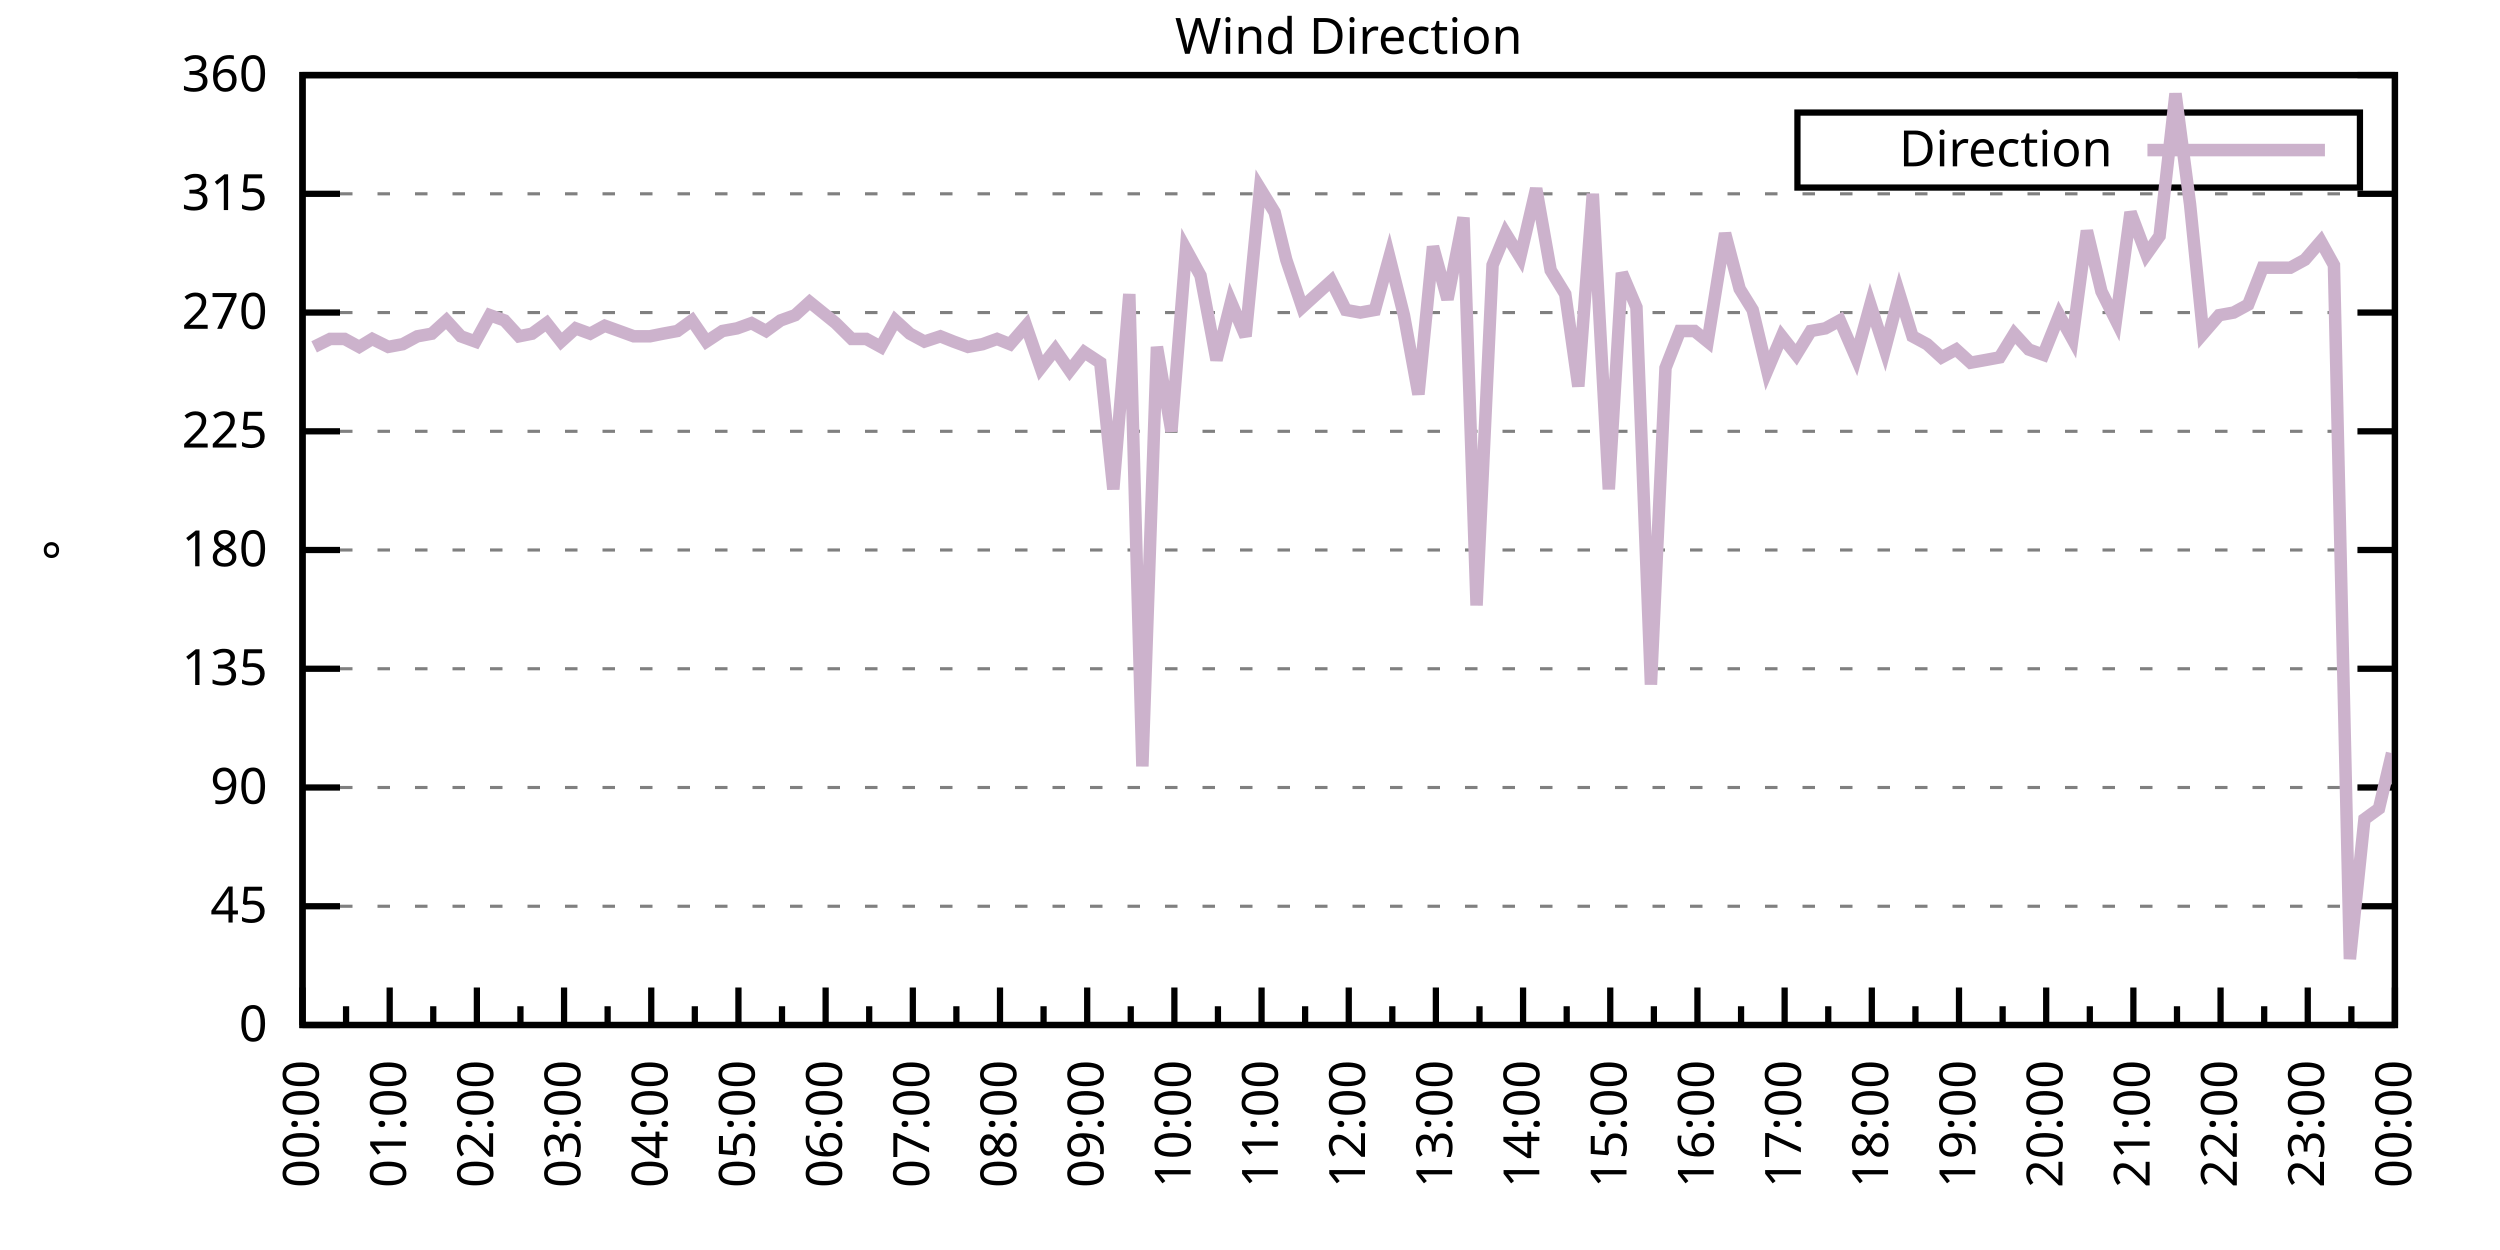
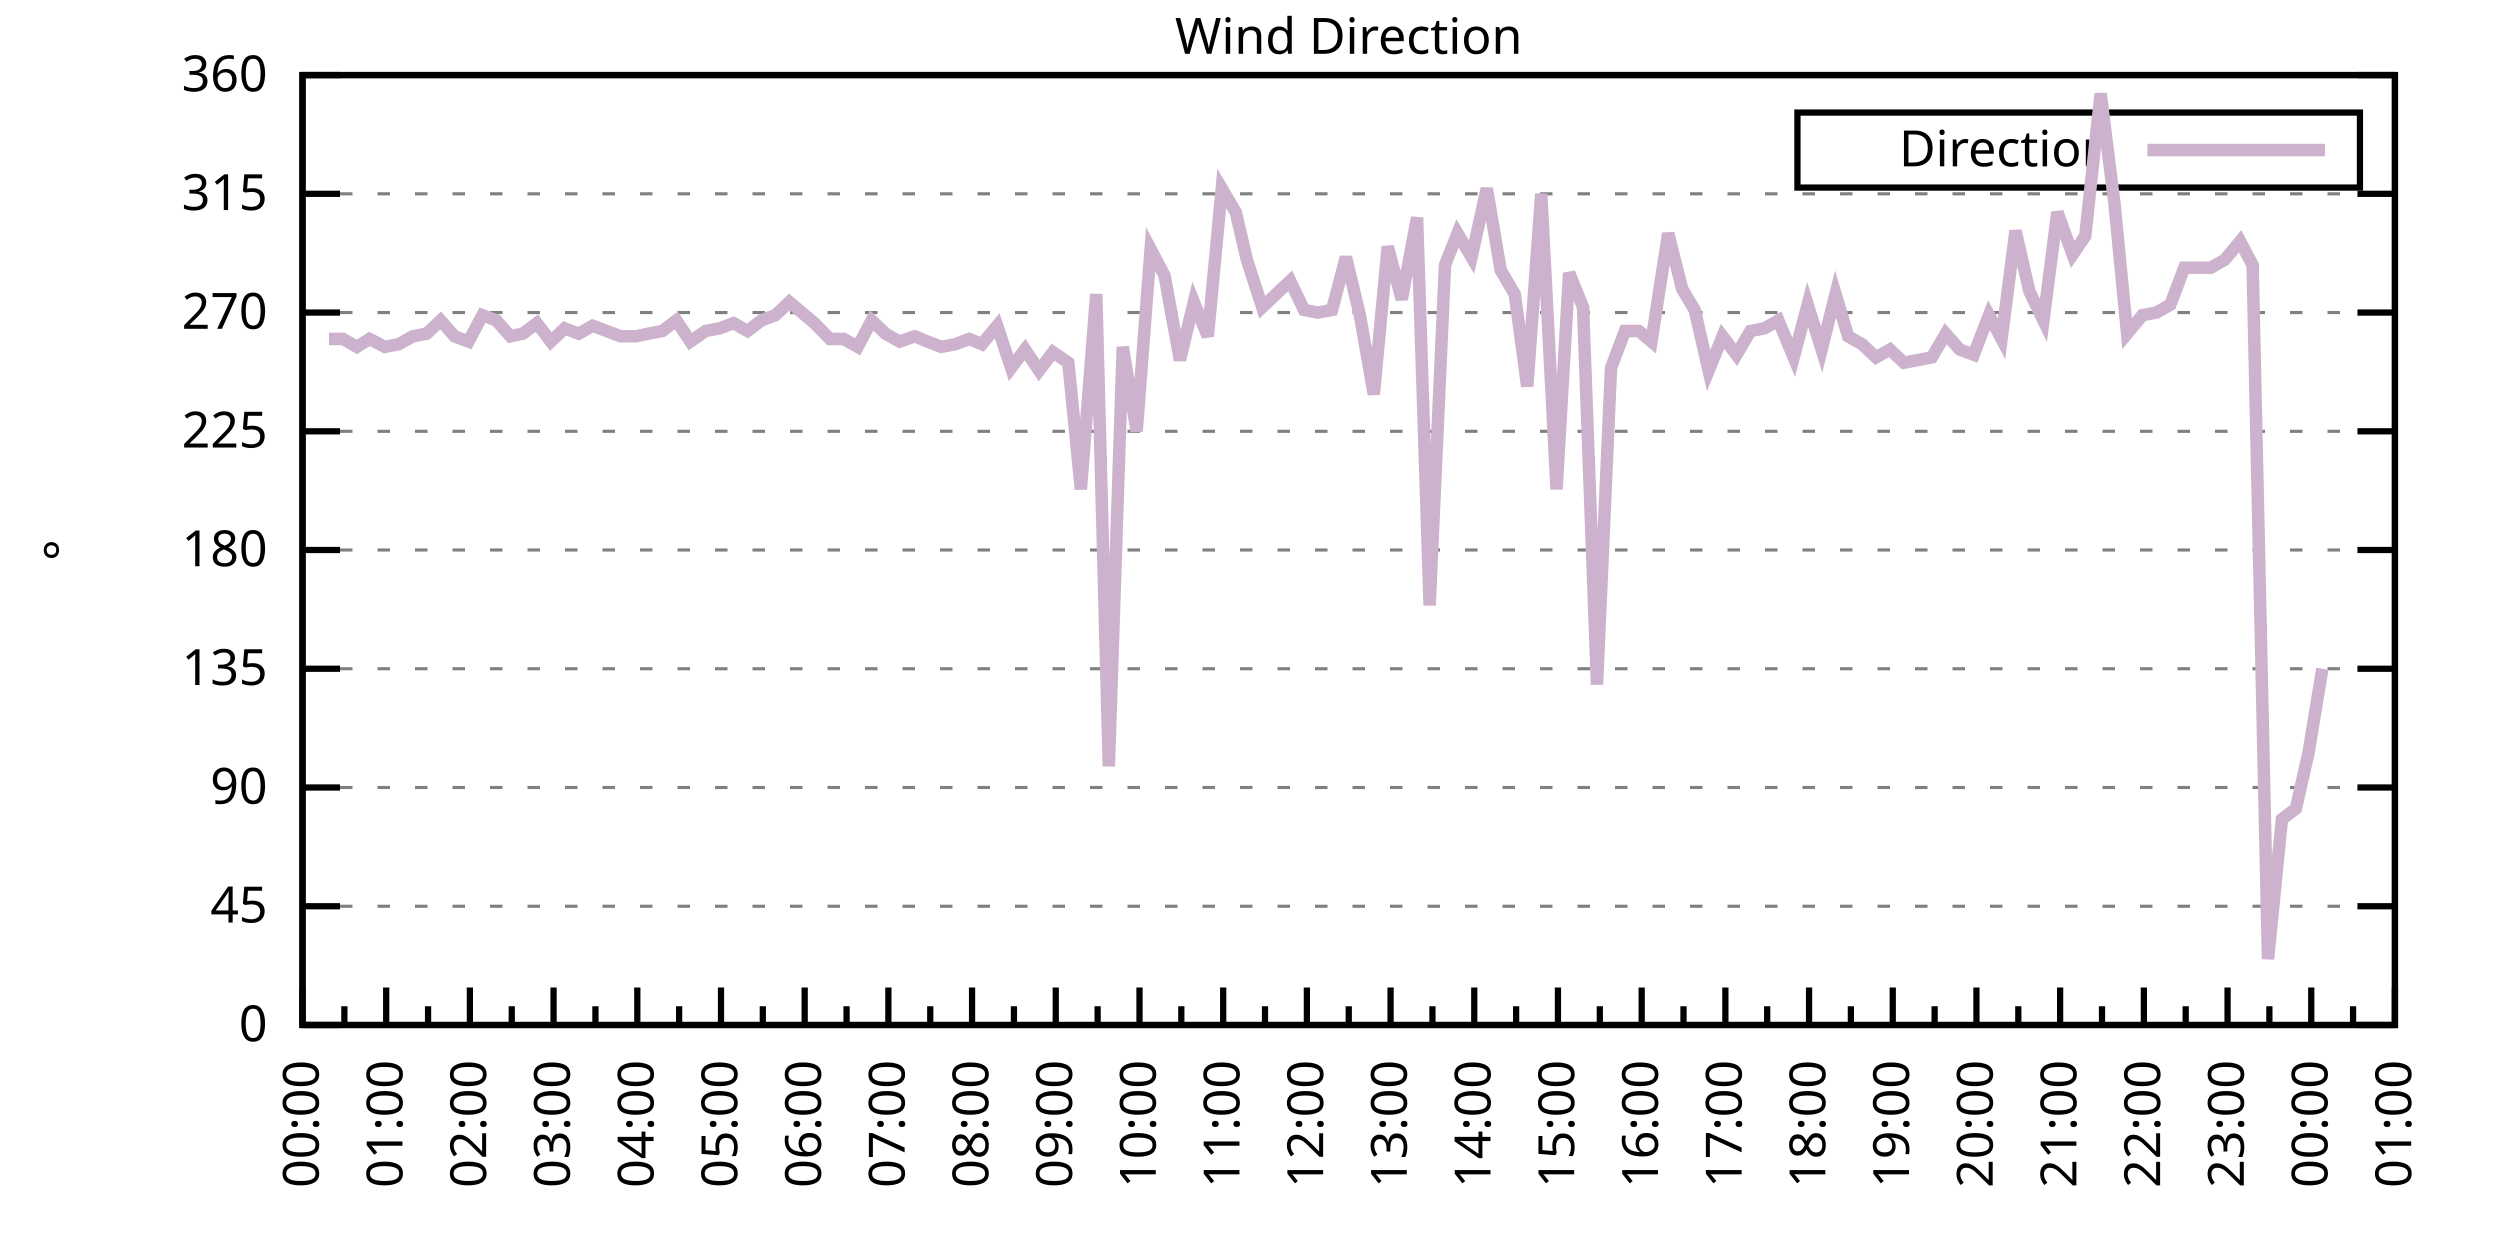
<svg xmlns="http://www.w3.org/2000/svg" xmlns:xlink="http://www.w3.org/1999/xlink" width="400" height="200" viewBox="0 0 400 200">
  <g id="gnuplot_canvas">
    <rect x="0" y="0" width="400" height="200" fill="none" />
    <defs>
      <circle id="gpDot" r="0.5" stroke-width="0.5" stroke="currentColor" />
      <path id="gpPt0" stroke-width="0.333" stroke="currentColor" d="M-1,0 h2 M0,-1 v2" />
      <path id="gpPt1" stroke-width="0.333" stroke="currentColor" d="M-1,-1 L1,1 M1,-1 L-1,1" />
      <path id="gpPt2" stroke-width="0.333" stroke="currentColor" d="M-1,0 L1,0 M0,-1 L0,1 M-1,-1 L1,1 M-1,1 L1,-1" />
      <rect id="gpPt3" stroke-width="0.333" stroke="currentColor" x="-1" y="-1" width="2" height="2" />
      <rect id="gpPt4" stroke-width="0.333" stroke="currentColor" fill="currentColor" x="-1" y="-1" width="2" height="2" />
      <circle id="gpPt5" stroke-width="0.333" stroke="currentColor" cx="0" cy="0" r="1" />
      <use xlink:href="#gpPt5" id="gpPt6" fill="currentColor" stroke="none" />
      <path id="gpPt7" stroke-width="0.333" stroke="currentColor" d="M0,-1.33 L-1.33,0.67 L1.33,0.67 z" />
      <use xlink:href="#gpPt7" id="gpPt8" fill="currentColor" stroke="none" />
      <use xlink:href="#gpPt7" id="gpPt9" stroke="currentColor" transform="rotate(180)" />
      <use xlink:href="#gpPt9" id="gpPt10" fill="currentColor" stroke="none" />
      <use xlink:href="#gpPt3" id="gpPt11" stroke="currentColor" transform="rotate(45)" />
      <use xlink:href="#gpPt11" id="gpPt12" fill="currentColor" stroke="none" />
      <path id="gpPt13" stroke-width="0.333" stroke="currentColor" d="M0,1.330 L1.265,0.411 L0.782,-1.067 L-0.782,-1.076 L-1.265,0.411 z" />
      <use xlink:href="#gpPt13" id="gpPt14" fill="currentColor" stroke="none" />
      <filter id="textbox" filterUnits="objectBoundingBox" x="0" y="0" height="1" width="1">
        <feFlood flood-color="white" flood-opacity="1" result="bgnd" />
        <feComposite in="SourceGraphic" in2="bgnd" operator="atop" />
      </filter>
      <filter id="greybox" filterUnits="objectBoundingBox" x="0" y="0" height="1" width="1">
        <feFlood flood-color="lightgrey" flood-opacity="1" result="grey" />
        <feComposite in="SourceGraphic" in2="grey" operator="atop" />
      </filter>
    </defs>
    <g fill="none" color="white" stroke="currentColor" stroke-width="1.00" stroke-linecap="butt" stroke-linejoin="miter">
</g>
    <g fill="none" color="black" stroke="currentColor" stroke-width="1.00" stroke-linecap="butt" stroke-linejoin="miter">
      <g stroke="none" shape-rendering="crispEdges">
        <polygon fill="rgb(255, 255, 255)" points="48.40,164.00 383.18,164.00 383.18,12.02 48.40,12.02 " />
      </g>
    </g>
    <g fill="none" color="black" stroke="currentColor" stroke-width="1.00" stroke-linecap="butt" stroke-linejoin="miter">
</g>
    <g fill="none" color="black" stroke="black" stroke-width="0.50" stroke-linecap="butt" stroke-linejoin="miter">
</g>
    <g fill="none" color="gray" stroke="currentColor" stroke-width="0.50" stroke-linecap="butt" stroke-linejoin="miter">
      <path stroke="gray" stroke-dasharray="2,4" class="gridline" d="M48.40,164.00 L383.19,164.00  " />
    </g>
    <g fill="none" color="gray" stroke="gray" stroke-width="1.00" stroke-linecap="butt" stroke-linejoin="miter">
</g>
    <g fill="none" color="black" stroke="currentColor" stroke-width="1.00" stroke-linecap="butt" stroke-linejoin="miter">
      <path stroke="black" d="M48.40,164.00 L54.40,164.00 M383.19,164.00 L377.19,164.00  " />
      <g transform="translate(42.80,166.60)" stroke="none" fill="black" font-family="Sans" font-size="8.00" text-anchor="end">
        <text>
          <tspan font-family="Sans"> 0</tspan>
        </text>
      </g>
    </g>
    <g fill="none" color="black" stroke="currentColor" stroke-width="1.00" stroke-linecap="butt" stroke-linejoin="miter">
</g>
    <g fill="none" color="black" stroke="black" stroke-width="0.50" stroke-linecap="butt" stroke-linejoin="miter">
</g>
    <g fill="none" color="gray" stroke="currentColor" stroke-width="0.50" stroke-linecap="butt" stroke-linejoin="miter">
      <path stroke="gray" stroke-dasharray="2,4" class="gridline" d="M48.40,145.00 L383.19,145.00  " />
    </g>
    <g fill="none" color="gray" stroke="gray" stroke-width="1.00" stroke-linecap="butt" stroke-linejoin="miter">
</g>
    <g fill="none" color="black" stroke="currentColor" stroke-width="1.00" stroke-linecap="butt" stroke-linejoin="miter">
      <path stroke="black" d="M48.40,145.00 L54.40,145.00 M383.19,145.00 L377.19,145.00  " />
      <g transform="translate(42.80,147.60)" stroke="none" fill="black" font-family="Sans" font-size="8.00" text-anchor="end">
        <text>
          <tspan font-family="Sans"> 45</tspan>
        </text>
      </g>
    </g>
    <g fill="none" color="black" stroke="currentColor" stroke-width="1.00" stroke-linecap="butt" stroke-linejoin="miter">
</g>
    <g fill="none" color="black" stroke="black" stroke-width="0.50" stroke-linecap="butt" stroke-linejoin="miter">
</g>
    <g fill="none" color="gray" stroke="currentColor" stroke-width="0.50" stroke-linecap="butt" stroke-linejoin="miter">
      <path stroke="gray" stroke-dasharray="2,4" class="gridline" d="M48.40,126.00 L383.19,126.00  " />
    </g>
    <g fill="none" color="gray" stroke="gray" stroke-width="1.00" stroke-linecap="butt" stroke-linejoin="miter">
</g>
    <g fill="none" color="black" stroke="currentColor" stroke-width="1.00" stroke-linecap="butt" stroke-linejoin="miter">
      <path stroke="black" d="M48.40,126.00 L54.40,126.00 M383.19,126.00 L377.19,126.00  " />
      <g transform="translate(42.80,128.60)" stroke="none" fill="black" font-family="Sans" font-size="8.00" text-anchor="end">
        <text>
          <tspan font-family="Sans"> 90</tspan>
        </text>
      </g>
    </g>
    <g fill="none" color="black" stroke="currentColor" stroke-width="1.00" stroke-linecap="butt" stroke-linejoin="miter">
</g>
    <g fill="none" color="black" stroke="black" stroke-width="0.50" stroke-linecap="butt" stroke-linejoin="miter">
</g>
    <g fill="none" color="gray" stroke="currentColor" stroke-width="0.50" stroke-linecap="butt" stroke-linejoin="miter">
      <path stroke="gray" stroke-dasharray="2,4" class="gridline" d="M48.40,107.00 L383.19,107.00  " />
    </g>
    <g fill="none" color="gray" stroke="gray" stroke-width="1.00" stroke-linecap="butt" stroke-linejoin="miter">
</g>
    <g fill="none" color="black" stroke="currentColor" stroke-width="1.00" stroke-linecap="butt" stroke-linejoin="miter">
      <path stroke="black" d="M48.40,107.00 L54.40,107.00 M383.19,107.00 L377.19,107.00  " />
      <g transform="translate(42.80,109.60)" stroke="none" fill="black" font-family="Sans" font-size="8.00" text-anchor="end">
        <text>
          <tspan font-family="Sans"> 135</tspan>
        </text>
      </g>
    </g>
    <g fill="none" color="black" stroke="currentColor" stroke-width="1.00" stroke-linecap="butt" stroke-linejoin="miter">
</g>
    <g fill="none" color="black" stroke="black" stroke-width="0.50" stroke-linecap="butt" stroke-linejoin="miter">
</g>
    <g fill="none" color="gray" stroke="currentColor" stroke-width="0.50" stroke-linecap="butt" stroke-linejoin="miter">
      <path stroke="gray" stroke-dasharray="2,4" class="gridline" d="M48.40,88.00 L383.19,88.00  " />
    </g>
    <g fill="none" color="gray" stroke="gray" stroke-width="1.00" stroke-linecap="butt" stroke-linejoin="miter">
</g>
    <g fill="none" color="black" stroke="currentColor" stroke-width="1.00" stroke-linecap="butt" stroke-linejoin="miter">
      <path stroke="black" d="M48.40,88.00 L54.40,88.00 M383.19,88.00 L377.19,88.00  " />
      <g transform="translate(42.80,90.60)" stroke="none" fill="black" font-family="Sans" font-size="8.00" text-anchor="end">
        <text>
          <tspan font-family="Sans"> 180</tspan>
        </text>
      </g>
    </g>
    <g fill="none" color="black" stroke="currentColor" stroke-width="1.00" stroke-linecap="butt" stroke-linejoin="miter">
</g>
    <g fill="none" color="black" stroke="black" stroke-width="0.50" stroke-linecap="butt" stroke-linejoin="miter">
</g>
    <g fill="none" color="gray" stroke="currentColor" stroke-width="0.50" stroke-linecap="butt" stroke-linejoin="miter">
      <path stroke="gray" stroke-dasharray="2,4" class="gridline" d="M48.40,69.01 L383.19,69.01  " />
    </g>
    <g fill="none" color="gray" stroke="gray" stroke-width="1.00" stroke-linecap="butt" stroke-linejoin="miter">
</g>
    <g fill="none" color="black" stroke="currentColor" stroke-width="1.00" stroke-linecap="butt" stroke-linejoin="miter">
      <path stroke="black" d="M48.40,69.01 L54.40,69.01 M383.19,69.01 L377.19,69.01  " />
      <g transform="translate(42.80,71.61)" stroke="none" fill="black" font-family="Sans" font-size="8.00" text-anchor="end">
        <text>
          <tspan font-family="Sans"> 225</tspan>
        </text>
      </g>
    </g>
    <g fill="none" color="black" stroke="currentColor" stroke-width="1.00" stroke-linecap="butt" stroke-linejoin="miter">
</g>
    <g fill="none" color="black" stroke="black" stroke-width="0.50" stroke-linecap="butt" stroke-linejoin="miter">
</g>
    <g fill="none" color="gray" stroke="currentColor" stroke-width="0.50" stroke-linecap="butt" stroke-linejoin="miter">
      <path stroke="gray" stroke-dasharray="2,4" class="gridline" d="M48.40,50.01 L383.19,50.01  " />
    </g>
    <g fill="none" color="gray" stroke="gray" stroke-width="1.00" stroke-linecap="butt" stroke-linejoin="miter">
</g>
    <g fill="none" color="black" stroke="currentColor" stroke-width="1.00" stroke-linecap="butt" stroke-linejoin="miter">
      <path stroke="black" d="M48.40,50.01 L54.40,50.01 M383.19,50.01 L377.19,50.01  " />
      <g transform="translate(42.80,52.61)" stroke="none" fill="black" font-family="Sans" font-size="8.00" text-anchor="end">
        <text>
          <tspan font-family="Sans"> 270</tspan>
        </text>
      </g>
    </g>
    <g fill="none" color="black" stroke="currentColor" stroke-width="1.00" stroke-linecap="butt" stroke-linejoin="miter">
</g>
    <g fill="none" color="black" stroke="black" stroke-width="0.50" stroke-linecap="butt" stroke-linejoin="miter">
</g>
    <g fill="none" color="gray" stroke="currentColor" stroke-width="0.50" stroke-linecap="butt" stroke-linejoin="miter">
      <path stroke="gray" stroke-dasharray="2,4" class="gridline" d="M48.40,31.01 L383.19,31.01  " />
    </g>
    <g fill="none" color="gray" stroke="gray" stroke-width="1.00" stroke-linecap="butt" stroke-linejoin="miter">
</g>
    <g fill="none" color="black" stroke="currentColor" stroke-width="1.00" stroke-linecap="butt" stroke-linejoin="miter">
      <path stroke="black" d="M48.40,31.01 L54.40,31.01 M383.19,31.01 L377.19,31.01  " />
      <g transform="translate(42.80,33.61)" stroke="none" fill="black" font-family="Sans" font-size="8.00" text-anchor="end">
        <text>
          <tspan font-family="Sans"> 315</tspan>
        </text>
      </g>
    </g>
    <g fill="none" color="black" stroke="currentColor" stroke-width="1.00" stroke-linecap="butt" stroke-linejoin="miter">
</g>
    <g fill="none" color="black" stroke="black" stroke-width="0.50" stroke-linecap="butt" stroke-linejoin="miter">
</g>
    <g fill="none" color="gray" stroke="currentColor" stroke-width="0.50" stroke-linecap="butt" stroke-linejoin="miter">
      <path stroke="gray" stroke-dasharray="2,4" class="gridline" d="M48.40,12.01 L383.19,12.01  " />
    </g>
    <g fill="none" color="gray" stroke="gray" stroke-width="1.00" stroke-linecap="butt" stroke-linejoin="miter">
</g>
    <g fill="none" color="black" stroke="currentColor" stroke-width="1.00" stroke-linecap="butt" stroke-linejoin="miter">
      <path stroke="black" d="M48.40,12.01 L54.40,12.01 M383.19,12.01 L377.19,12.01  " />
      <g transform="translate(42.80,14.61)" stroke="none" fill="black" font-family="Sans" font-size="8.00" text-anchor="end">
        <text>
          <tspan font-family="Sans"> 360</tspan>
        </text>
      </g>
    </g>
    <g fill="none" color="black" stroke="currentColor" stroke-width="1.00" stroke-linecap="butt" stroke-linejoin="miter">
      <path stroke="black" d="M48.40,164.00 L48.40,158.00  " />
      <g transform="translate(51.00,169.60) rotate(270)" stroke="none" fill="black" font-family="Sans" font-size="8.00" text-anchor="end">
        <text>
          <tspan font-family="Sans">00:00</tspan>
        </text>
      </g>
    </g>
    <g fill="none" color="black" stroke="currentColor" stroke-width="1.00" stroke-linecap="butt" stroke-linejoin="miter">
-       <path stroke="black" d="M55.37,164.00 L55.37,161.00 M62.35,164.00 L62.35,158.00  " />
-       <g transform="translate(64.95,169.60) rotate(270)" stroke="none" fill="black" font-family="Sans" font-size="8.00" text-anchor="end">
+       <path stroke="black" d="M55.10,164.00 L55.10,161.00 M61.79,164.00 L61.79,158.00  " />
+       <g transform="translate(64.39,169.60) rotate(270)" stroke="none" fill="black" font-family="Sans" font-size="8.00" text-anchor="end">
        <text>
          <tspan font-family="Sans">01:00</tspan>
        </text>
      </g>
    </g>
    <g fill="none" color="black" stroke="currentColor" stroke-width="1.00" stroke-linecap="butt" stroke-linejoin="miter">
-       <path stroke="black" d="M69.32,164.00 L69.32,161.00 M76.30,164.00 L76.30,158.00  " />
-       <g transform="translate(78.90,169.60) rotate(270)" stroke="none" fill="black" font-family="Sans" font-size="8.00" text-anchor="end">
+       <path stroke="black" d="M68.49,164.00 L68.49,161.00 M75.18,164.00 L75.18,158.00  " />
+       <g transform="translate(77.78,169.60) rotate(270)" stroke="none" fill="black" font-family="Sans" font-size="8.00" text-anchor="end">
        <text>
          <tspan font-family="Sans">02:00</tspan>
        </text>
      </g>
    </g>
    <g fill="none" color="black" stroke="currentColor" stroke-width="1.00" stroke-linecap="butt" stroke-linejoin="miter">
-       <path stroke="black" d="M83.27,164.00 L83.27,161.00 M90.25,164.00 L90.25,158.00  " />
-       <g transform="translate(92.85,169.60) rotate(270)" stroke="none" fill="black" font-family="Sans" font-size="8.00" text-anchor="end">
+       <path stroke="black" d="M81.88,164.00 L81.88,161.00 M88.57,164.00 L88.57,158.00  " />
+       <g transform="translate(91.17,169.60) rotate(270)" stroke="none" fill="black" font-family="Sans" font-size="8.00" text-anchor="end">
        <text>
          <tspan font-family="Sans">03:00</tspan>
        </text>
      </g>
    </g>
    <g fill="none" color="black" stroke="currentColor" stroke-width="1.00" stroke-linecap="butt" stroke-linejoin="miter">
-       <path stroke="black" d="M97.22,164.00 L97.22,161.00 M104.20,164.00 L104.20,158.00  " />
-       <g transform="translate(106.80,169.60) rotate(270)" stroke="none" fill="black" font-family="Sans" font-size="8.00" text-anchor="end">
+       <path stroke="black" d="M95.27,164.00 L95.27,161.00 M101.97,164.00 L101.97,158.00  " />
+       <g transform="translate(104.57,169.60) rotate(270)" stroke="none" fill="black" font-family="Sans" font-size="8.00" text-anchor="end">
        <text>
          <tspan font-family="Sans">04:00</tspan>
        </text>
      </g>
    </g>
    <g fill="none" color="black" stroke="currentColor" stroke-width="1.00" stroke-linecap="butt" stroke-linejoin="miter">
-       <path stroke="black" d="M111.17,164.00 L111.17,161.00 M118.15,164.00 L118.15,158.00  " />
-       <g transform="translate(120.75,169.60) rotate(270)" stroke="none" fill="black" font-family="Sans" font-size="8.00" text-anchor="end">
+       <path stroke="black" d="M108.66,164.00 L108.66,161.00 M115.36,164.00 L115.36,158.00  " />
+       <g transform="translate(117.96,169.60) rotate(270)" stroke="none" fill="black" font-family="Sans" font-size="8.00" text-anchor="end">
        <text>
          <tspan font-family="Sans">05:00</tspan>
        </text>
      </g>
    </g>
    <g fill="none" color="black" stroke="currentColor" stroke-width="1.00" stroke-linecap="butt" stroke-linejoin="miter">
-       <path stroke="black" d="M125.12,164.00 L125.12,161.00 M132.10,164.00 L132.10,158.00  " />
-       <g transform="translate(134.70,169.60) rotate(270)" stroke="none" fill="black" font-family="Sans" font-size="8.00" text-anchor="end">
+       <path stroke="black" d="M122.05,164.00 L122.05,161.00 M128.75,164.00 L128.75,158.00  " />
+       <g transform="translate(131.35,169.60) rotate(270)" stroke="none" fill="black" font-family="Sans" font-size="8.00" text-anchor="end">
        <text>
          <tspan font-family="Sans">06:00</tspan>
        </text>
      </g>
    </g>
    <g fill="none" color="black" stroke="currentColor" stroke-width="1.00" stroke-linecap="butt" stroke-linejoin="miter">
-       <path stroke="black" d="M139.07,164.00 L139.07,161.00 M146.05,164.00 L146.05,158.00  " />
-       <g transform="translate(148.65,169.60) rotate(270)" stroke="none" fill="black" font-family="Sans" font-size="8.00" text-anchor="end">
+       <path stroke="black" d="M135.45,164.00 L135.45,161.00 M142.14,164.00 L142.14,158.00  " />
+       <g transform="translate(144.74,169.60) rotate(270)" stroke="none" fill="black" font-family="Sans" font-size="8.00" text-anchor="end">
        <text>
          <tspan font-family="Sans">07:00</tspan>
        </text>
      </g>
    </g>
    <g fill="none" color="black" stroke="currentColor" stroke-width="1.00" stroke-linecap="butt" stroke-linejoin="miter">
-       <path stroke="black" d="M153.02,164.00 L153.02,161.00 M160.00,164.00 L160.00,158.00  " />
-       <g transform="translate(162.60,169.60) rotate(270)" stroke="none" fill="black" font-family="Sans" font-size="8.00" text-anchor="end">
+       <path stroke="black" d="M148.84,164.00 L148.84,161.00 M155.53,164.00 L155.53,158.00  " />
+       <g transform="translate(158.13,169.60) rotate(270)" stroke="none" fill="black" font-family="Sans" font-size="8.00" text-anchor="end">
        <text>
          <tspan font-family="Sans">08:00</tspan>
        </text>
      </g>
    </g>
    <g fill="none" color="black" stroke="currentColor" stroke-width="1.00" stroke-linecap="butt" stroke-linejoin="miter">
-       <path stroke="black" d="M166.97,164.00 L166.97,161.00 M173.95,164.00 L173.95,158.00  " />
-       <g transform="translate(176.55,169.60) rotate(270)" stroke="none" fill="black" font-family="Sans" font-size="8.00" text-anchor="end">
+       <path stroke="black" d="M162.23,164.00 L162.23,161.00 M168.92,164.00 L168.92,158.00  " />
+       <g transform="translate(171.52,169.60) rotate(270)" stroke="none" fill="black" font-family="Sans" font-size="8.00" text-anchor="end">
        <text>
          <tspan font-family="Sans">09:00</tspan>
        </text>
      </g>
    </g>
    <g fill="none" color="black" stroke="currentColor" stroke-width="1.00" stroke-linecap="butt" stroke-linejoin="miter">
-       <path stroke="black" d="M180.92,164.00 L180.92,161.00 M187.90,164.00 L187.90,158.00  " />
-       <g transform="translate(190.50,169.60) rotate(270)" stroke="none" fill="black" font-family="Sans" font-size="8.00" text-anchor="end">
+       <path stroke="black" d="M175.62,164.00 L175.62,161.00 M182.32,164.00 L182.32,158.00  " />
+       <g transform="translate(184.92,169.60) rotate(270)" stroke="none" fill="black" font-family="Sans" font-size="8.00" text-anchor="end">
        <text>
          <tspan font-family="Sans">10:00</tspan>
        </text>
      </g>
    </g>
    <g fill="none" color="black" stroke="currentColor" stroke-width="1.00" stroke-linecap="butt" stroke-linejoin="miter">
-       <path stroke="black" d="M194.87,164.00 L194.87,161.00 M201.85,164.00 L201.85,158.00  " />
-       <g transform="translate(204.45,169.60) rotate(270)" stroke="none" fill="black" font-family="Sans" font-size="8.00" text-anchor="end">
+       <path stroke="black" d="M189.01,164.00 L189.01,161.00 M195.71,164.00 L195.71,158.00  " />
+       <g transform="translate(198.31,169.60) rotate(270)" stroke="none" fill="black" font-family="Sans" font-size="8.00" text-anchor="end">
        <text>
          <tspan font-family="Sans">11:00</tspan>
        </text>
      </g>
    </g>
    <g fill="none" color="black" stroke="currentColor" stroke-width="1.00" stroke-linecap="butt" stroke-linejoin="miter">
-       <path stroke="black" d="M208.82,164.00 L208.82,161.00 M215.80,164.00 L215.80,158.00  " />
-       <g transform="translate(218.40,169.60) rotate(270)" stroke="none" fill="black" font-family="Sans" font-size="8.00" text-anchor="end">
+       <path stroke="black" d="M202.40,164.00 L202.40,161.00 M209.10,164.00 L209.10,158.00  " />
+       <g transform="translate(211.70,169.60) rotate(270)" stroke="none" fill="black" font-family="Sans" font-size="8.00" text-anchor="end">
        <text>
          <tspan font-family="Sans">12:00</tspan>
        </text>
      </g>
    </g>
    <g fill="none" color="black" stroke="currentColor" stroke-width="1.00" stroke-linecap="butt" stroke-linejoin="miter">
-       <path stroke="black" d="M222.77,164.00 L222.77,161.00 M229.74,164.00 L229.74,158.00  " />
-       <g transform="translate(232.34,169.60) rotate(270)" stroke="none" fill="black" font-family="Sans" font-size="8.00" text-anchor="end">
+       <path stroke="black" d="M215.80,164.00 L215.80,161.00 M222.49,164.00 L222.49,158.00  " />
+       <g transform="translate(225.09,169.60) rotate(270)" stroke="none" fill="black" font-family="Sans" font-size="8.00" text-anchor="end">
        <text>
          <tspan font-family="Sans">13:00</tspan>
        </text>
      </g>
    </g>
    <g fill="none" color="black" stroke="currentColor" stroke-width="1.00" stroke-linecap="butt" stroke-linejoin="miter">
-       <path stroke="black" d="M236.72,164.00 L236.72,161.00 M243.69,164.00 L243.69,158.00  " />
-       <g transform="translate(246.29,169.60) rotate(270)" stroke="none" fill="black" font-family="Sans" font-size="8.00" text-anchor="end">
+       <path stroke="black" d="M229.19,164.00 L229.19,161.00 M235.88,164.00 L235.88,158.00  " />
+       <g transform="translate(238.48,169.60) rotate(270)" stroke="none" fill="black" font-family="Sans" font-size="8.00" text-anchor="end">
        <text>
          <tspan font-family="Sans">14:00</tspan>
        </text>
      </g>
    </g>
    <g fill="none" color="black" stroke="currentColor" stroke-width="1.00" stroke-linecap="butt" stroke-linejoin="miter">
-       <path stroke="black" d="M250.67,164.00 L250.67,161.00 M257.64,164.00 L257.64,158.00  " />
-       <g transform="translate(260.24,169.60) rotate(270)" stroke="none" fill="black" font-family="Sans" font-size="8.00" text-anchor="end">
+       <path stroke="black" d="M242.58,164.00 L242.58,161.00 M249.27,164.00 L249.27,158.00  " />
+       <g transform="translate(251.87,169.60) rotate(270)" stroke="none" fill="black" font-family="Sans" font-size="8.00" text-anchor="end">
        <text>
          <tspan font-family="Sans">15:00</tspan>
        </text>
      </g>
    </g>
    <g fill="none" color="black" stroke="currentColor" stroke-width="1.00" stroke-linecap="butt" stroke-linejoin="miter">
-       <path stroke="black" d="M264.62,164.00 L264.62,161.00 M271.59,164.00 L271.59,158.00  " />
-       <g transform="translate(274.19,169.60) rotate(270)" stroke="none" fill="black" font-family="Sans" font-size="8.00" text-anchor="end">
+       <path stroke="black" d="M255.97,164.00 L255.97,161.00 M262.67,164.00 L262.67,158.00  " />
+       <g transform="translate(265.27,169.60) rotate(270)" stroke="none" fill="black" font-family="Sans" font-size="8.00" text-anchor="end">
        <text>
          <tspan font-family="Sans">16:00</tspan>
        </text>
      </g>
    </g>
    <g fill="none" color="black" stroke="currentColor" stroke-width="1.00" stroke-linecap="butt" stroke-linejoin="miter">
-       <path stroke="black" d="M278.57,164.00 L278.57,161.00 M285.54,164.00 L285.54,158.00  " />
-       <g transform="translate(288.14,169.60) rotate(270)" stroke="none" fill="black" font-family="Sans" font-size="8.00" text-anchor="end">
+       <path stroke="black" d="M269.36,164.00 L269.36,161.00 M276.06,164.00 L276.06,158.00  " />
+       <g transform="translate(278.66,169.60) rotate(270)" stroke="none" fill="black" font-family="Sans" font-size="8.00" text-anchor="end">
        <text>
          <tspan font-family="Sans">17:00</tspan>
        </text>
      </g>
    </g>
    <g fill="none" color="black" stroke="currentColor" stroke-width="1.00" stroke-linecap="butt" stroke-linejoin="miter">
-       <path stroke="black" d="M292.52,164.00 L292.52,161.00 M299.49,164.00 L299.49,158.00  " />
-       <g transform="translate(302.09,169.60) rotate(270)" stroke="none" fill="black" font-family="Sans" font-size="8.00" text-anchor="end">
+       <path stroke="black" d="M282.75,164.00 L282.75,161.00 M289.45,164.00 L289.45,158.00  " />
+       <g transform="translate(292.05,169.60) rotate(270)" stroke="none" fill="black" font-family="Sans" font-size="8.00" text-anchor="end">
        <text>
          <tspan font-family="Sans">18:00</tspan>
        </text>
      </g>
    </g>
    <g fill="none" color="black" stroke="currentColor" stroke-width="1.00" stroke-linecap="butt" stroke-linejoin="miter">
-       <path stroke="black" d="M306.47,164.00 L306.47,161.00 M313.44,164.00 L313.44,158.00  " />
-       <g transform="translate(316.04,169.60) rotate(270)" stroke="none" fill="black" font-family="Sans" font-size="8.00" text-anchor="end">
+       <path stroke="black" d="M296.14,164.00 L296.14,161.00 M302.84,164.00 L302.84,158.00  " />
+       <g transform="translate(305.44,169.60) rotate(270)" stroke="none" fill="black" font-family="Sans" font-size="8.00" text-anchor="end">
        <text>
          <tspan font-family="Sans">19:00</tspan>
        </text>
      </g>
    </g>
    <g fill="none" color="black" stroke="currentColor" stroke-width="1.00" stroke-linecap="butt" stroke-linejoin="miter">
-       <path stroke="black" d="M320.42,164.00 L320.42,161.00 M327.39,164.00 L327.39,158.00  " />
-       <g transform="translate(329.99,169.60) rotate(270)" stroke="none" fill="black" font-family="Sans" font-size="8.00" text-anchor="end">
+       <path stroke="black" d="M309.54,164.00 L309.54,161.00 M316.23,164.00 L316.23,158.00  " />
+       <g transform="translate(318.83,169.60) rotate(270)" stroke="none" fill="black" font-family="Sans" font-size="8.00" text-anchor="end">
        <text>
          <tspan font-family="Sans">20:00</tspan>
        </text>
      </g>
    </g>
    <g fill="none" color="black" stroke="currentColor" stroke-width="1.00" stroke-linecap="butt" stroke-linejoin="miter">
-       <path stroke="black" d="M334.37,164.00 L334.37,161.00 M341.34,164.00 L341.34,158.00  " />
-       <g transform="translate(343.94,169.60) rotate(270)" stroke="none" fill="black" font-family="Sans" font-size="8.00" text-anchor="end">
+       <path stroke="black" d="M322.93,164.00 L322.93,161.00 M329.62,164.00 L329.62,158.00  " />
+       <g transform="translate(332.22,169.60) rotate(270)" stroke="none" fill="black" font-family="Sans" font-size="8.00" text-anchor="end">
        <text>
          <tspan font-family="Sans">21:00</tspan>
        </text>
      </g>
    </g>
    <g fill="none" color="black" stroke="currentColor" stroke-width="1.00" stroke-linecap="butt" stroke-linejoin="miter">
-       <path stroke="black" d="M348.32,164.00 L348.32,161.00 M355.29,164.00 L355.29,158.00  " />
-       <g transform="translate(357.89,169.60) rotate(270)" stroke="none" fill="black" font-family="Sans" font-size="8.00" text-anchor="end">
+       <path stroke="black" d="M336.32,164.00 L336.32,161.00 M343.02,164.00 L343.02,158.00  " />
+       <g transform="translate(345.62,169.60) rotate(270)" stroke="none" fill="black" font-family="Sans" font-size="8.00" text-anchor="end">
        <text>
          <tspan font-family="Sans">22:00</tspan>
        </text>
      </g>
    </g>
    <g fill="none" color="black" stroke="currentColor" stroke-width="1.00" stroke-linecap="butt" stroke-linejoin="miter">
-       <path stroke="black" d="M362.27,164.00 L362.27,161.00 M369.24,164.00 L369.24,158.00  " />
-       <g transform="translate(371.84,169.60) rotate(270)" stroke="none" fill="black" font-family="Sans" font-size="8.00" text-anchor="end">
+       <path stroke="black" d="M349.71,164.00 L349.71,161.00 M356.41,164.00 L356.41,158.00  " />
+       <g transform="translate(359.01,169.60) rotate(270)" stroke="none" fill="black" font-family="Sans" font-size="8.00" text-anchor="end">
        <text>
          <tspan font-family="Sans">23:00</tspan>
        </text>
      </g>
    </g>
    <g fill="none" color="black" stroke="currentColor" stroke-width="1.00" stroke-linecap="butt" stroke-linejoin="miter">
-       <path stroke="black" d="M376.22,164.00 L376.22,161.00 M383.19,164.00 L383.19,158.00  " />
+       <path stroke="black" d="M363.10,164.00 L363.10,161.00 M369.80,164.00 L369.80,158.00  " />
+       <g transform="translate(372.40,169.60) rotate(270)" stroke="none" fill="black" font-family="Sans" font-size="8.00" text-anchor="end">
+         <text>
+           <tspan font-family="Sans">00:00</tspan>
+         </text>
+       </g>
+     </g>
+     <g fill="none" color="black" stroke="currentColor" stroke-width="1.00" stroke-linecap="butt" stroke-linejoin="miter">
+       <path stroke="black" d="M376.49,164.00 L376.49,161.00 M383.19,164.00 L383.19,158.00  " />
      <g transform="translate(385.79,169.60) rotate(270)" stroke="none" fill="black" font-family="Sans" font-size="8.00" text-anchor="end">
        <text>
-           <tspan font-family="Sans">00:00</tspan>
+           <tspan font-family="Sans">01:00</tspan>
        </text>
      </g>
    </g>
    <g fill="none" color="black" stroke="currentColor" stroke-width="1.00" stroke-linecap="butt" stroke-linejoin="miter">
</g>
    <g fill="none" color="black" stroke="currentColor" stroke-width="1.00" stroke-linecap="butt" stroke-linejoin="miter">
      <path stroke="black" d="M48.40,12.01 L48.40,164.00 L383.19,164.00 L383.19,12.01 L48.40,12.01 Z  " />
    </g>
    <g fill="none" color="black" stroke="currentColor" stroke-width="1.00" stroke-linecap="butt" stroke-linejoin="miter">
      <g transform="translate(12.80,88.01) rotate(270)" stroke="none" fill="black" font-family="Sans" font-size="8.00" text-anchor="middle">
        <text>
          <tspan font-family="Sans">°</tspan>
        </text>
      </g>
    </g>
    <g fill="none" color="black" stroke="currentColor" stroke-width="1.00" stroke-linecap="butt" stroke-linejoin="miter">
</g>
    <g fill="none" color="black" stroke="currentColor" stroke-width="1.00" stroke-linecap="butt" stroke-linejoin="miter">
      <path stroke="black" d="M287.59,30.01 L287.59,18.01 L377.59,18.01 L377.59,30.01 L287.59,30.01 Z  " />
    </g>
    <g id="Wind_direction_plot_1">
      <g fill="none" color="white" stroke="black" stroke-width="2.00" stroke-linecap="butt" stroke-linejoin="miter">
</g>
      <g fill="none" color="black" stroke="currentColor" stroke-width="2.00" stroke-linecap="butt" stroke-linejoin="miter">
        <g transform="translate(337.99,26.61)" stroke="none" fill="black" font-family="Sans" font-size="8.00" text-anchor="end">
          <text>
            <tspan font-family="Sans">Direction</tspan>
          </text>
        </g>
      </g>
      <g fill="none" color="black" stroke="currentColor" stroke-width="2.00" stroke-linecap="butt" stroke-linejoin="miter">
-         <path stroke="rgb(204, 178, 204)" d="M343.59,24.01 L371.99,24.01 M50.26,55.50 L52.82,54.23 L55.14,54.23 L57.47,55.50 L59.56,54.23 L62.12,55.50   L64.44,55.07 L66.77,53.81 L69.09,53.39 L71.42,51.27 L73.74,53.81 L76.07,54.65 L78.39,50.43 L80.72,51.27   L83.04,53.81 L85.13,53.39 L87.46,51.70 L89.78,54.65 L92.11,52.54 L94.43,53.39 L96.76,52.12 L99.08,52.96   L101.41,53.81 L103.97,53.81 L106.06,53.39 L108.38,52.96 L110.71,51.27 L113.03,54.65 L115.59,52.96 L117.92,52.54   L120.24,51.70 L122.57,52.96 L124.89,51.27 L127.22,50.43 L129.54,48.32 L133.72,51.70 L136.28,54.23 L138.61,54.23   L140.93,55.50 L143.26,51.27 L145.58,53.39 L147.91,54.65 L150.46,53.81 L152.56,54.65 L154.88,55.50 L157.21,55.07   L159.53,54.23 L161.62,55.07 L164.18,52.12 L166.51,58.87 L168.83,55.92 L171.16,59.30 L173.48,56.34 L176.04,58.03   L178.13,78.29 L180.69,47.05 L182.78,122.62 L185.11,55.50 L187.43,69.01 L189.76,39.87 L192.08,44.10 L194.64,57.61   L196.96,48.32 L199.29,53.81 L201.61,30.16 L203.94,33.96 L205.80,41.56 L208.36,49.16 L210.68,47.05 L213.01,44.94   L215.33,49.59 L217.65,50.01 L219.98,49.59 L222.30,41.14 L224.63,50.43 L226.95,63.10 L229.28,39.45 L231.60,47.90   L234.16,34.81 L236.25,96.87 L238.81,42.41 L240.90,37.34 L243.23,41.14 L245.79,30.16 L248.11,43.25 L250.44,47.05   L252.53,61.83 L254.85,31.01 L257.41,78.29 L259.50,43.67 L261.83,49.16 L264.15,109.54 L266.48,58.87 L268.80,52.96   L271.13,52.96 L273.22,54.65 L276.01,37.34 L278.34,46.21 L280.43,49.59 L282.75,59.30 L285.08,53.81 L287.40,56.76   L289.73,52.96 L292.05,52.54 L294.38,51.27 L296.94,57.18 L299.26,48.74 L301.58,55.92 L303.91,47.05 L306.00,53.81   L308.33,55.07 L310.65,57.18 L312.98,55.92 L315.30,58.03 L317.63,57.61 L319.95,57.18 L322.28,53.39 L324.60,55.92   L326.93,56.76 L329.48,50.43 L331.58,54.23 L333.90,36.92 L336.23,46.63 L338.55,51.27 L340.88,33.96 L343.43,40.72   L345.53,37.76 L348.08,14.97 L350.41,32.70 L352.50,53.39 L355.06,50.43 L357.38,50.01 L359.71,48.74 L362.03,42.83   L364.13,42.83 L366.45,42.83 L368.78,41.56 L371.33,38.61 L373.43,42.41 L375.98,153.45 L378.31,131.07 L380.63,129.38   L382.73,120.51  " />
+         <path stroke="rgb(204, 178, 204)" d="M343.59,24.01 L371.99,24.01 M52.64,54.23 L54.87,54.23 L57.10,55.50 L59.11,54.23 L61.57,55.50 L63.80,55.07   L66.03,53.81 L68.26,53.39 L70.50,51.27 L72.73,53.81 L74.96,54.65 L77.19,50.43 L79.42,51.27 L81.66,53.81   L83.66,53.39 L85.90,51.70 L88.13,54.65 L90.36,52.54 L92.59,53.39 L94.82,52.12 L97.06,52.96 L99.29,53.81   L101.74,53.81 L103.75,53.39 L105.98,52.96 L108.22,51.27 L110.45,54.65 L112.90,52.96 L115.13,52.54 L117.37,51.70   L119.60,52.96 L121.83,51.27 L124.06,50.43 L126.29,48.32 L130.31,51.70 L132.77,54.23 L135.00,54.23 L137.23,55.50   L139.46,51.27 L141.69,53.39 L143.93,54.65 L146.38,53.81 L148.39,54.65 L150.62,55.50 L152.85,55.07 L155.09,54.23   L157.10,55.07 L159.55,52.12 L161.78,58.87 L164.01,55.92 L166.25,59.30 L168.48,56.34 L170.93,58.03 L172.94,78.29   L175.40,47.05 L177.41,122.62 L179.64,55.50 L181.87,69.01 L184.10,39.87 L186.33,44.10 L188.79,57.61 L191.02,48.32   L193.25,53.81 L195.48,30.16 L197.72,33.96 L199.50,41.56 L201.96,49.16 L204.19,47.05 L206.42,44.94 L208.65,49.59   L210.88,50.01 L213.12,49.59 L215.35,41.14 L217.58,50.43 L219.81,63.10 L222.04,39.45 L224.28,47.90 L226.73,34.81   L228.74,96.87 L231.20,42.41 L233.20,37.34 L235.44,41.14 L237.89,30.16 L240.12,43.25 L242.36,47.05 L244.36,61.83   L246.60,31.01 L249.05,78.29 L251.06,43.67 L253.29,49.16 L255.52,109.54 L257.76,58.87 L259.99,52.96 L262.22,52.96   L264.23,54.65 L266.91,37.34 L269.14,46.21 L271.15,49.59 L273.38,59.30 L275.61,53.81 L277.84,56.76 L280.07,52.96   L282.31,52.54 L284.54,51.27 L286.99,57.18 L289.23,48.74 L291.46,55.92 L293.69,47.05 L295.70,53.81 L297.93,55.07   L300.16,57.18 L302.39,55.92 L304.63,58.03 L306.86,57.61 L309.09,57.18 L311.32,53.39 L313.55,55.92 L315.79,56.76   L318.24,50.43 L320.25,54.23 L322.48,36.92 L324.71,46.63 L326.95,51.27 L329.18,33.96 L331.63,40.72 L333.64,37.76   L336.10,14.97 L338.33,32.70 L340.34,53.39 L342.79,50.43 L345.02,50.01 L347.26,48.74 L349.49,42.83 L351.50,42.83   L353.73,42.83 L355.96,41.56 L358.42,38.61 L360.42,42.41 L362.88,153.45 L365.11,131.07 L367.34,129.38 L369.35,120.51   L371.58,107.00  " />
      </g>
    </g>
    <g fill="none" color="black" stroke="currentColor" stroke-width="2.00" stroke-linecap="butt" stroke-linejoin="miter">
</g>
    <g fill="none" color="black" stroke="black" stroke-width="1.00" stroke-linecap="butt" stroke-linejoin="miter">
</g>
    <g fill="none" color="black" stroke="currentColor" stroke-width="1.00" stroke-linecap="butt" stroke-linejoin="miter">
      <path stroke="black" d="M48.40,12.01 L48.40,164.00 L383.19,164.00 L383.19,12.01 L48.40,12.01 Z  " />
    </g>
    <g fill="none" color="black" stroke="currentColor" stroke-width="1.00" stroke-linecap="butt" stroke-linejoin="miter">
      <g transform="translate(215.79,8.61)" stroke="none" fill="black" font-family="Sans" font-size="8.00" text-anchor="middle">
        <text>
          <tspan font-family="Sans">Wind Direction</tspan>
        </text>
      </g>
    </g>
    <g fill="none" color="black" stroke="currentColor" stroke-width="1.00" stroke-linecap="butt" stroke-linejoin="miter">
</g>
  </g>
</svg>
